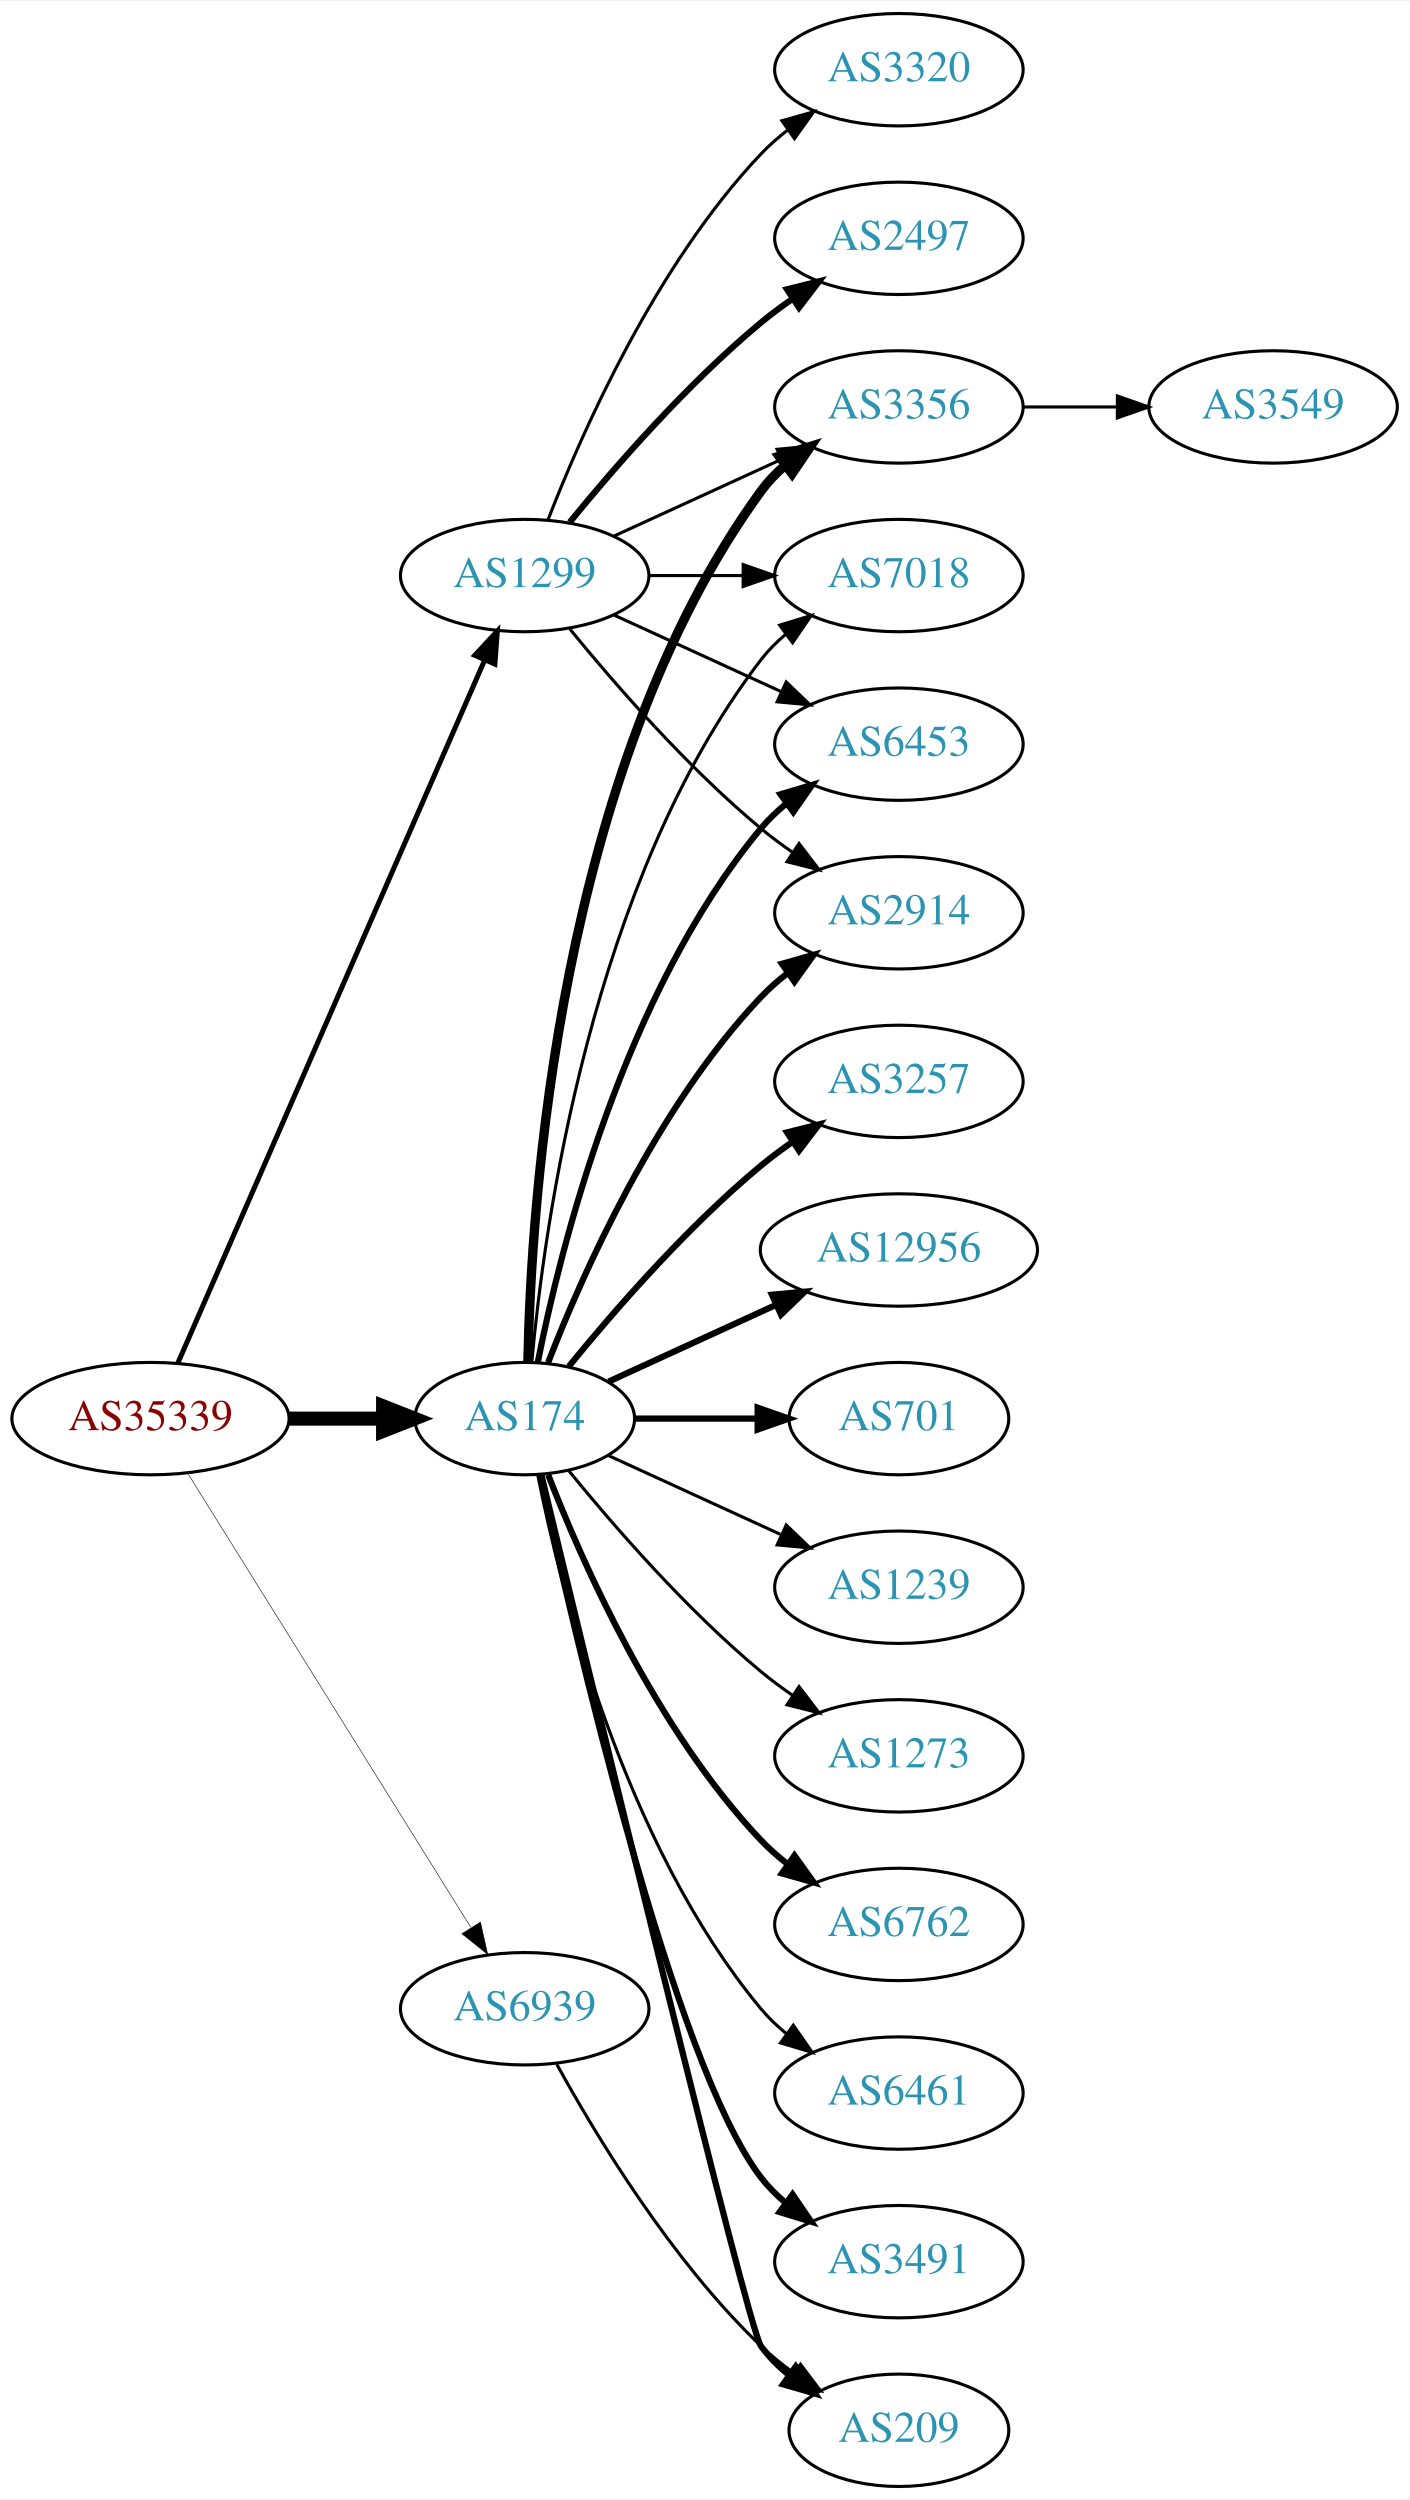
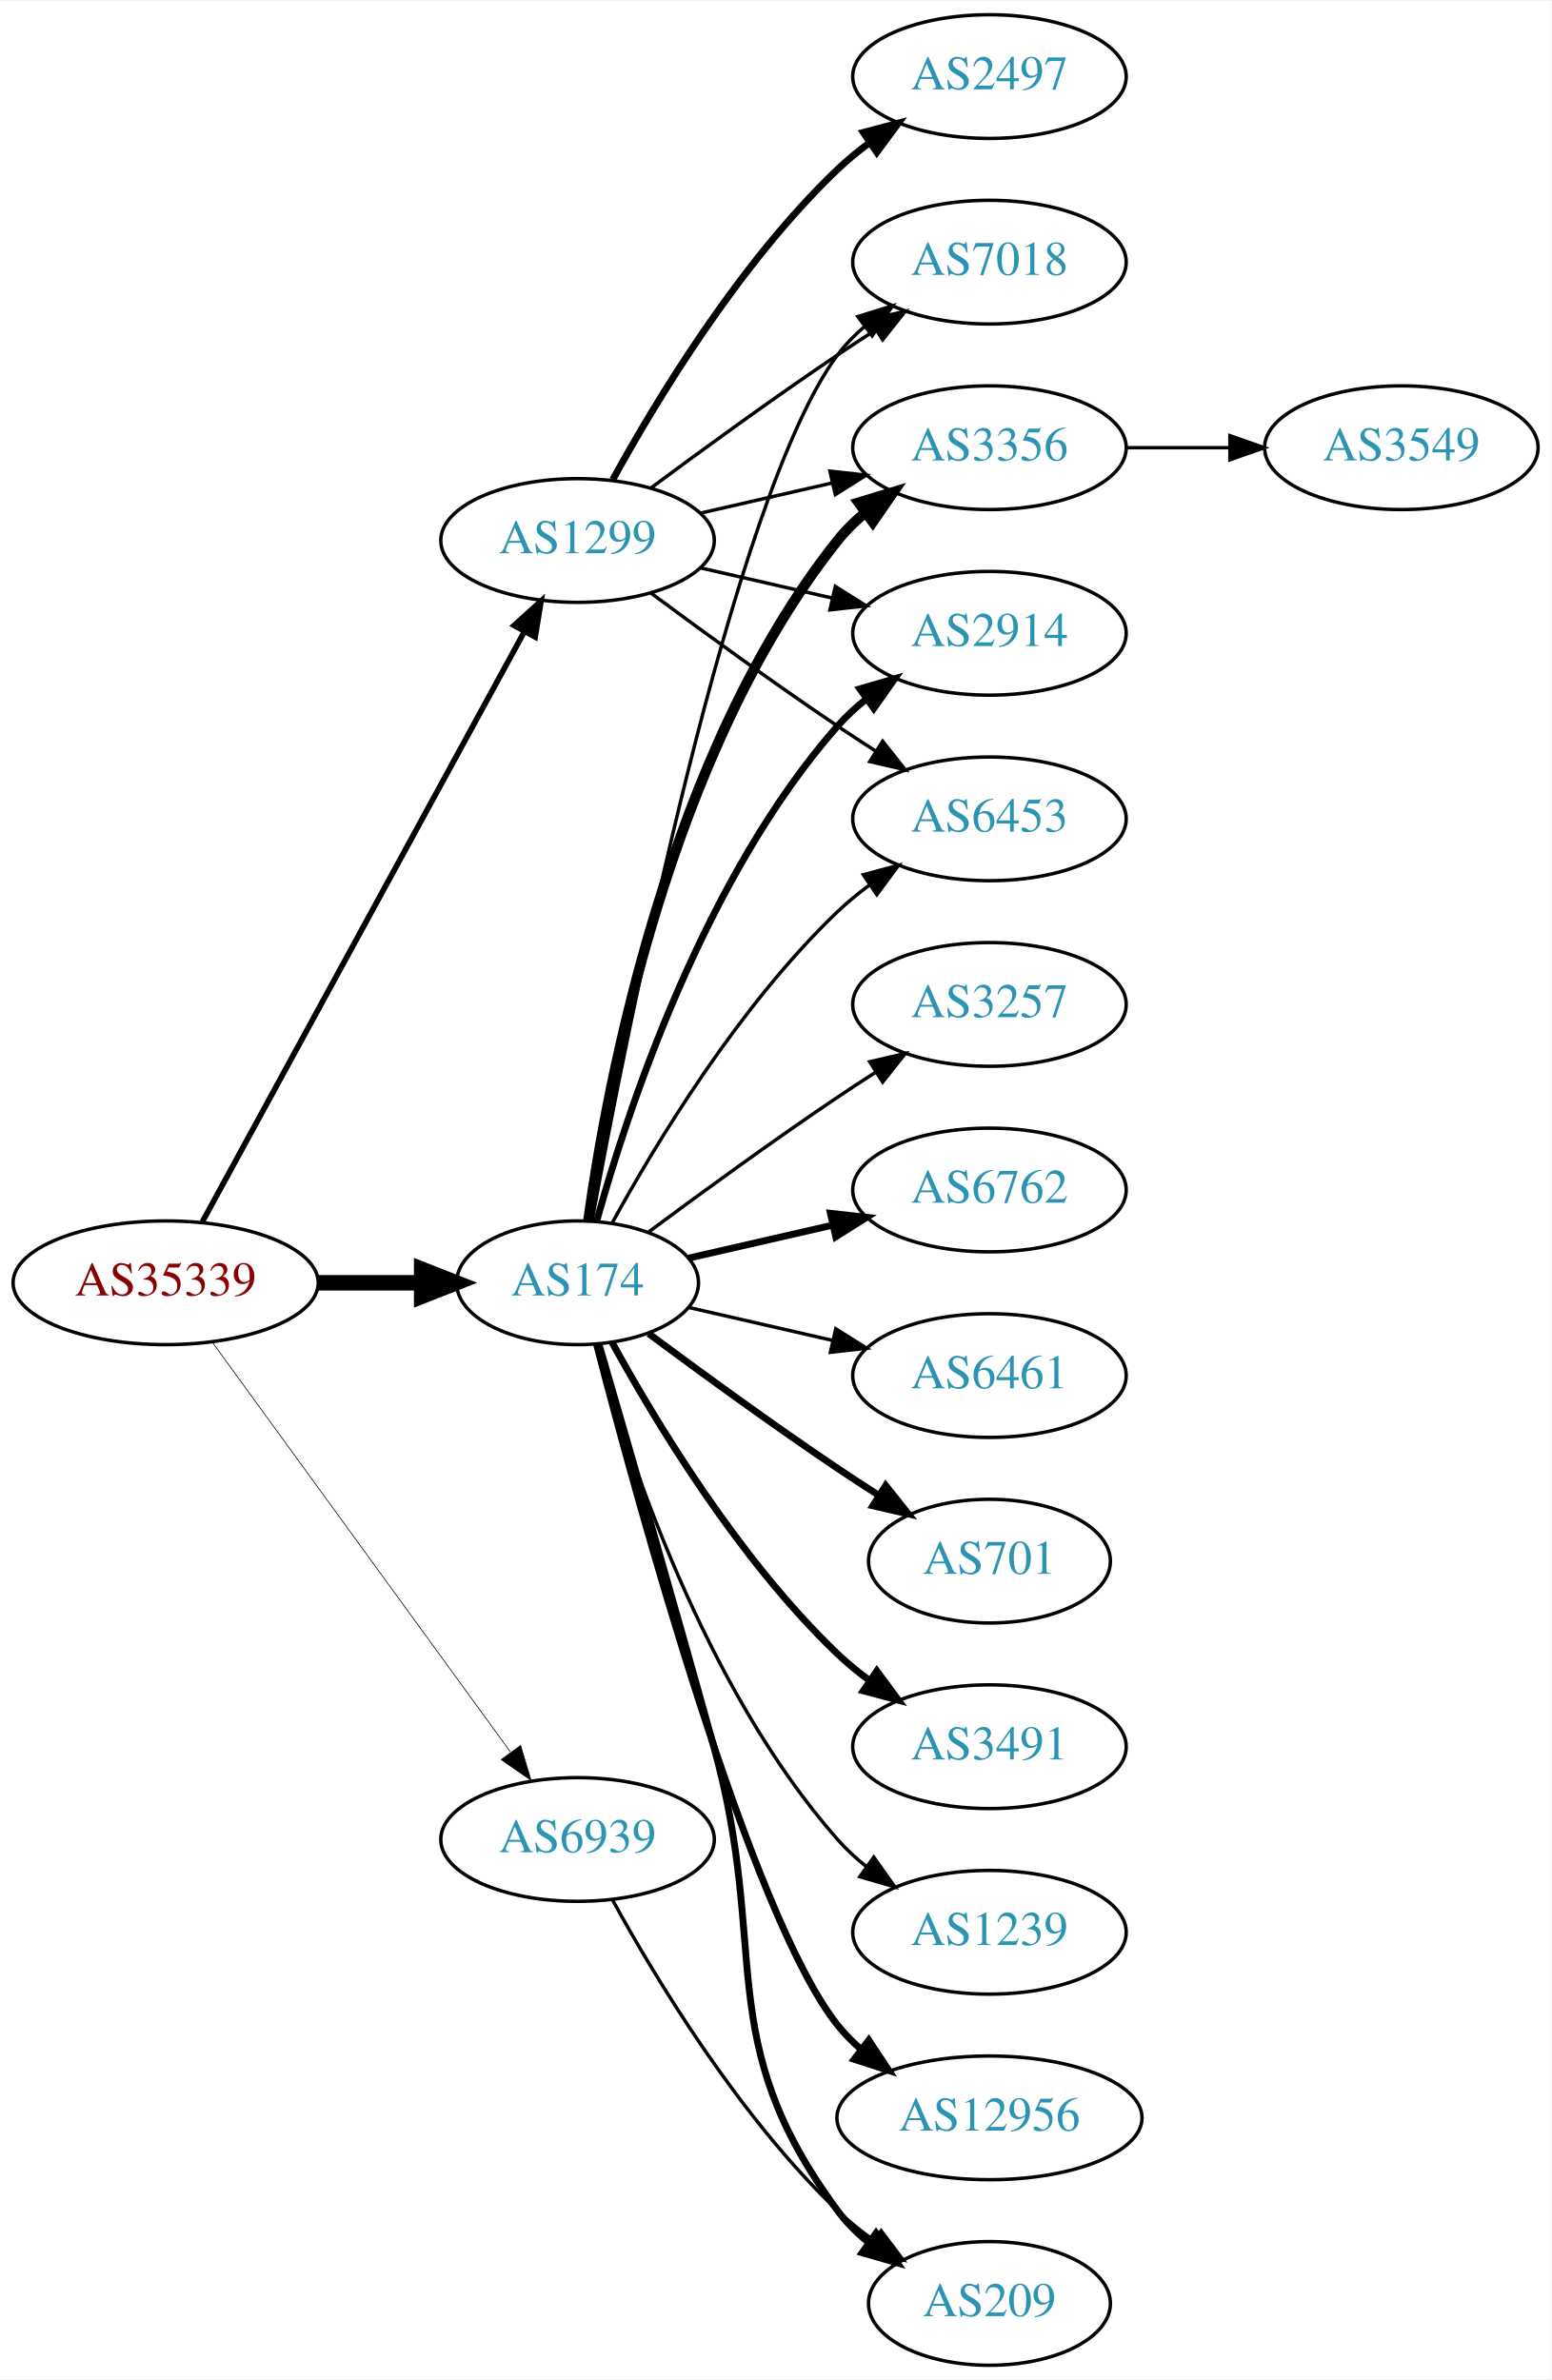
- <svg xmlns="http://www.w3.org/2000/svg" xmlns:xlink="http://www.w3.org/1999/xlink" width="451pt" height="800pt" viewBox="0.00 0.00 451.37 800.00">
-   <g id="graph0" class="graph" transform="scale(1 1) rotate(0) translate(4 796)">
-     <polygon fill="white" stroke="none" points="-4,4 -4,-796 447.37,-796 447.37,4 -4,4" />
+ <svg xmlns="http://www.w3.org/2000/svg" xmlns:xlink="http://www.w3.org/1999/xlink" width="451pt" height="692pt" viewBox="0.00 0.00 451.37 692.00">
+   <g id="graph0" class="graph" transform="scale(1 1) rotate(0) translate(4 688)">
+     <polygon fill="white" stroke="none" points="-4,4 -4,-688 447.37,-688 447.37,4 -4,4" />
    <g id="node1" class="node">
      <g id="a_node1">
        <a xlink:href="/asn/35339" xlink:title="AS35339 ~ AtNOC Clemens Zauner e.U. [AT]">
-           <ellipse fill="#ffffff" stroke="black" cx="44.196" cy="-342" rx="44.393" ry="18" />
-           <text text-anchor="middle" x="44.196" y="-338.3" font-family="Times,serif" font-size="14.00" fill="#880000">AS35339</text>
+           <ellipse fill="#ffffff" stroke="black" cx="44.196" cy="-315" rx="44.393" ry="18" />
+           <text text-anchor="middle" x="44.196" y="-311.3" font-family="Times,serif" font-size="14.00" fill="#880000">AS35339</text>
        </a>
      </g>
    </g>
    <g id="node2" class="node">
      <g id="a_node2">
        <a xlink:href="/asn/174" xlink:title="AS174 ~ Cogent Communications [US]">
-           <ellipse fill="#ffffff" stroke="black" cx="164.039" cy="-342" rx="35.194" ry="18" />
-           <text text-anchor="middle" x="164.039" y="-338.3" font-family="Times,serif" font-size="14.00" fill="#2c94b3">AS174</text>
+           <ellipse fill="#ffffff" stroke="black" cx="164.039" cy="-315" rx="35.194" ry="18" />
+           <text text-anchor="middle" x="164.039" y="-311.3" font-family="Times,serif" font-size="14.00" fill="#2c94b3">AS174</text>
        </a>
      </g>
    </g>
    <g id="edge1" class="edge">
-       <path fill="none" stroke="black" stroke-width="4.5" d="M88.407,-342C98.255,-342 108.735,-342 118.632,-342" />
-       <polygon fill="black" stroke="black" stroke-width="4.5" points="118.684,-345.938 128.684,-342 118.684,-338.063 118.684,-345.938" />
+       <path fill="none" stroke="black" stroke-width="4.5" d="M88.407,-315C98.255,-315 108.735,-315 118.632,-315" />
+       <polygon fill="black" stroke="black" stroke-width="4.5" points="118.684,-318.938 128.684,-315 118.684,-311.063 118.684,-318.938" />
    </g>
    <g id="node3" class="node">
      <g id="a_node3">
        <a xlink:href="/asn/1299" xlink:title="AS1299 ~ Telia Carrier [EU]">
-           <ellipse fill="#ffffff" stroke="black" cx="164.039" cy="-612" rx="39.794" ry="18" />
-           <text text-anchor="middle" x="164.039" y="-608.3" font-family="Times,serif" font-size="14.00" fill="#2c94b3">AS1299</text>
+           <ellipse fill="#ffffff" stroke="black" cx="164.039" cy="-531" rx="39.794" ry="18" />
+           <text text-anchor="middle" x="164.039" y="-527.3" font-family="Times,serif" font-size="14.00" fill="#2c94b3">AS1299</text>
        </a>
      </g>
    </g>
    <g id="edge2" class="edge">
-       <path fill="none" stroke="black" stroke-width="1.62" d="M52.928,-359.715C73.029,-405.771 127.038,-529.514 151.141,-584.739" />
-       <polygon fill="black" stroke="black" stroke-width="1.62" points="148.07,-586.454 155.278,-594.219 154.486,-583.654 148.07,-586.454" />
+       <path fill="none" stroke="black" stroke-width="1.636" d="M54.84,-332.676C75.521,-370.584 124.234,-459.873 148.613,-504.559" />
+       <polygon fill="black" stroke="black" stroke-width="1.636" points="145.565,-506.28 153.427,-513.383 151.71,-502.928 145.565,-506.28" />
    </g>
    <g id="node4" class="node">
      <g id="a_node4">
        <a xlink:href="/asn/6939" xlink:title="AS6939 ~ Hurricane Electric LLC [US]">
          <ellipse fill="#ffffff" stroke="black" cx="164.039" cy="-153" rx="39.794" ry="18" />
          <text text-anchor="middle" x="164.039" y="-149.3" font-family="Times,serif" font-size="14.00" fill="#2c94b3">AS6939</text>
        </a>
      </g>
    </g>
    <g id="edge3" class="edge">
-       <path fill="none" stroke="black" stroke-width="0.18" d="M56.071,-324.558C76.855,-291.225 122.315,-218.314 146.744,-179.134" />
-       <polygon fill="black" stroke="black" stroke-width="0.18" points="149.869,-180.737 152.19,-170.4 143.929,-177.034 149.869,-180.737" />
+       <path fill="none" stroke="black" stroke-width="0.205" d="M57.807,-297.663C78.628,-269.04 120.29,-211.767 144.479,-178.514" />
+       <polygon fill="black" stroke="black" stroke-width="0.205" points="147.466,-180.358 150.518,-170.212 141.805,-176.24 147.466,-180.358" />
    </g>
    <g id="node5" class="node">
      <g id="a_node5">
+         <a xlink:href="/asn/3356" xlink:title="AS3356 ~ Level 3 Parent, LLC [US]">
+           <ellipse fill="#ffffff" stroke="black" cx="283.881" cy="-558" rx="39.794" ry="18" />
+           <text text-anchor="middle" x="283.881" y="-554.3" font-family="Times,serif" font-size="14.00" fill="#2c94b3">AS3356</text>
+         </a>
+       </g>
+     </g>
+     <g id="edge4" class="edge">
+       <path fill="none" stroke="black" stroke-width="3" d="M167.178,-333.17C172.678,-372.974 190.504,-469.233 239.685,-531 242.026,-533.94 244.781,-536.649 247.747,-539.121" />
+       <polygon fill="black" stroke="black" stroke-width="3" points="245.812,-542.042 255.953,-545.11 249.939,-536.388 245.812,-542.042" />
+     </g>
+     <g id="node6" class="node">
+       <g id="a_node6">
+         <a xlink:href="/asn/3491" xlink:title="AS3491 ~ PCCW Global, Inc. [US]">
+           <ellipse fill="#ffffff" stroke="black" cx="283.881" cy="-180" rx="39.794" ry="18" />
+           <text text-anchor="middle" x="283.881" y="-176.3" font-family="Times,serif" font-size="14.00" fill="#2c94b3">AS3491</text>
+         </a>
+       </g>
+     </g>
+     <g id="edge5" class="edge">
+       <path fill="none" stroke="black" stroke-width="2" d="M174.065,-297.679C186.548,-274.9 210.837,-234.547 239.685,-207 242.553,-204.261 245.742,-201.653 249.051,-199.215" />
+       <polygon fill="black" stroke="black" stroke-width="2" points="251.114,-202.044 257.411,-193.523 247.175,-196.258 251.114,-202.044" />
+     </g>
+     <g id="node7" class="node">
+       <g id="a_node7">
+         <a xlink:href="/asn/1239" xlink:title="AS1239 ~ Sprint [US]">
+           <ellipse fill="#ffffff" stroke="black" cx="283.881" cy="-126" rx="39.794" ry="18" />
+           <text text-anchor="middle" x="283.881" y="-122.3" font-family="Times,serif" font-size="14.00" fill="#2c94b3">AS1239</text>
+         </a>
+       </g>
+     </g>
+     <g id="edge6" class="edge">
+       <path fill="none" stroke="black" d="M169.612,-297.054C178.517,-265.005 200.801,-197.158 239.685,-153 242.169,-150.179 245.019,-147.551 248.044,-145.129" />
+       <polygon fill="black" stroke="black" points="250.23,-147.869 256.334,-139.209 246.162,-142.172 250.23,-147.869" />
+     </g>
+     <g id="node8" class="node">
+       <g id="a_node8">
+         <a xlink:href="/asn/209" xlink:title="AS209 ~ CenturyLink Communications, LLC [US]">
+           <ellipse fill="#ffffff" stroke="black" cx="283.881" cy="-18" rx="35.194" ry="18" />
+           <text text-anchor="middle" x="283.881" y="-14.3" font-family="Times,serif" font-size="14.00" fill="#2c94b3">AS209</text>
+         </a>
+       </g>
+     </g>
+     <g id="edge7" class="edge">
+       <path fill="none" stroke="black" stroke-width="2" d="M170.269,-297.123C177.796,-271.305 192.058,-222.061 203.685,-180 220.231,-120.148 202.782,-94.941 239.685,-45 242.228,-41.559 245.352,-38.455 248.747,-35.682" />
+       <polygon fill="black" stroke="black" stroke-width="2" points="250.885,-38.456 257.014,-29.814 246.834,-32.748 250.885,-38.456" />
+     </g>
+     <g id="node9" class="node">
+       <g id="a_node9">
        <a xlink:href="/asn/2914" xlink:title="AS2914 ~ NTT America, Inc. [US]">
          <ellipse fill="#ffffff" stroke="black" cx="283.881" cy="-504" rx="39.794" ry="18" />
          <text text-anchor="middle" x="283.881" y="-500.3" font-family="Times,serif" font-size="14.00" fill="#2c94b3">AS2914</text>
        </a>
      </g>
    </g>
-     <g id="edge4" class="edge">
-       <path fill="none" stroke="black" stroke-width="2" d="M171.562,-359.994C182.312,-387.728 205.969,-441.429 239.685,-477 242.271,-479.728 245.188,-482.294 248.257,-484.677" />
-       <polygon fill="black" stroke="black" stroke-width="2" points="246.411,-487.658 256.605,-490.543 250.435,-481.93 246.411,-487.658" />
-     </g>
-     <g id="node6" class="node">
-       <g id="a_node6">
-         <a xlink:href="/asn/6762" xlink:title="AS6762 ~ TELECOM ITALIA SPARKLE S.p.A. [IT]">
-           <ellipse fill="#ffffff" stroke="black" cx="283.881" cy="-180" rx="39.794" ry="18" />
-           <text text-anchor="middle" x="283.881" y="-176.3" font-family="Times,serif" font-size="14.00" fill="#2c94b3">AS6762</text>
-         </a>
-       </g>
-     </g>
-     <g id="edge5" class="edge">
-       <path fill="none" stroke="black" stroke-width="2" d="M171.562,-324.006C182.312,-296.272 205.969,-242.571 239.685,-207 242.271,-204.272 245.188,-201.706 248.257,-199.323" />
-       <polygon fill="black" stroke="black" stroke-width="2" points="250.435,-202.07 256.605,-193.457 246.411,-196.342 250.435,-202.07" />
-     </g>
-     <g id="node7" class="node">
-       <g id="a_node7">
-         <a xlink:href="/asn/6461" xlink:title="AS6461 ~ Zayo Bandwidth [US]">
-           <ellipse fill="#ffffff" stroke="black" cx="283.881" cy="-126" rx="39.794" ry="18" />
-           <text text-anchor="middle" x="283.881" y="-122.3" font-family="Times,serif" font-size="14.00" fill="#2c94b3">AS6461</text>
-         </a>
-       </g>
-     </g>
-     <g id="edge6" class="edge">
-       <path fill="none" stroke="black" d="M168.237,-323.927C175.401,-287.859 195.675,-205.875 239.685,-153 242.09,-150.111 244.886,-147.437 247.879,-144.987" />
-       <polygon fill="black" stroke="black" points="250.069,-147.723 256.122,-139.027 245.967,-142.05 250.069,-147.723" />
-     </g>
-     <g id="node8" class="node">
-       <g id="a_node8">
-         <a xlink:href="/asn/3491" xlink:title="AS3491 ~ PCCW Global, Inc. [US]">
-           <ellipse fill="#ffffff" stroke="black" cx="283.881" cy="-72" rx="39.794" ry="18" />
-           <text text-anchor="middle" x="283.881" y="-68.3" font-family="Times,serif" font-size="14.00" fill="#2c94b3">AS3491</text>
-         </a>
-       </g>
-     </g>
-     <g id="edge7" class="edge">
-       <path fill="none" stroke="black" stroke-width="2" d="M168.822,-324.134C179.615,-274.393 211.588,-135.572 239.685,-99 241.975,-96.019 244.695,-93.284 247.639,-90.796" />
-       <polygon fill="black" stroke="black" stroke-width="2" points="249.833,-93.527 255.816,-84.782 245.686,-87.888 249.833,-93.527" />
-     </g>
-     <g id="node9" class="node">
-       <g id="a_node9">
-         <a xlink:href="/asn/3257" xlink:title="AS3257 ~ GTT [DE]">
-           <ellipse fill="#ffffff" stroke="black" cx="283.881" cy="-450" rx="39.794" ry="18" />
-           <text text-anchor="middle" x="283.881" y="-446.3" font-family="Times,serif" font-size="14.00" fill="#2c94b3">AS3257</text>
-         </a>
-       </g>
-     </g>
    <g id="edge8" class="edge">
-       <path fill="none" stroke="black" stroke-width="2" d="M178.196,-358.743C192.281,-376.039 215.84,-403.223 239.685,-423 242.901,-425.668 246.402,-428.27 249.972,-430.741" />
-       <polygon fill="black" stroke="black" stroke-width="2" points="248.05,-433.666 258.329,-436.236 251.896,-427.817 248.05,-433.666" />
+       <path fill="none" stroke="black" stroke-width="2" d="M169.612,-332.946C178.517,-364.995 200.801,-432.842 239.685,-477 242.169,-479.821 245.019,-482.449 248.044,-484.871" />
+       <polygon fill="black" stroke="black" stroke-width="2" points="246.162,-487.828 256.334,-490.791 250.23,-482.131 246.162,-487.828" />
    </g>
    <g id="node10" class="node">
      <g id="a_node10">
        <a xlink:href="/asn/12956" xlink:title="AS12956 ~ TELXIUS [ES]">
-           <ellipse fill="#ffffff" stroke="black" cx="283.881" cy="-396" rx="44.393" ry="18" />
-           <text text-anchor="middle" x="283.881" y="-392.3" font-family="Times,serif" font-size="14.00" fill="#2c94b3">AS12956</text>
+           <ellipse fill="#ffffff" stroke="black" cx="283.881" cy="-72" rx="44.393" ry="18" />
+           <text text-anchor="middle" x="283.881" y="-68.3" font-family="Times,serif" font-size="14.00" fill="#2c94b3">AS12956</text>
        </a>
      </g>
    </g>
    <g id="edge9" class="edge">
-       <path fill="none" stroke="black" stroke-width="2" d="M190.9,-353.851C206.563,-361.028 226.835,-370.317 244.36,-378.348" />
-       <polygon fill="black" stroke="black" stroke-width="2" points="243.218,-381.675 253.767,-382.659 246.134,-375.311 243.218,-381.675" />
+       <path fill="none" stroke="black" stroke-width="2" d="M169.556,-297.158C181.406,-251.353 214.229,-130.97 239.685,-99 241.723,-96.44 244.075,-94.056 246.606,-91.851" />
+       <polygon fill="black" stroke="black" stroke-width="2" points="248.762,-94.609 254.608,-85.773 244.527,-89.035 248.762,-94.609" />
    </g>
    <g id="node11" class="node">
      <g id="a_node11">
-         <a xlink:href="/asn/701" xlink:title="AS701 ~ UUNET [US]">
-           <ellipse fill="#ffffff" stroke="black" cx="283.881" cy="-342" rx="35.194" ry="18" />
-           <text text-anchor="middle" x="283.881" y="-338.3" font-family="Times,serif" font-size="14.00" fill="#2c94b3">AS701</text>
+         <a xlink:href="/asn/3257" xlink:title="AS3257 ~ GTT [DE]">
+           <ellipse fill="#ffffff" stroke="black" cx="283.881" cy="-396" rx="39.794" ry="18" />
+           <text text-anchor="middle" x="283.881" y="-392.3" font-family="Times,serif" font-size="14.00" fill="#2c94b3">AS3257</text>
        </a>
      </g>
    </g>
    <g id="edge10" class="edge">
-       <path fill="none" stroke="black" stroke-width="2" d="M199.44,-342C211.662,-342 225.597,-342 238.533,-342" />
-       <polygon fill="black" stroke="black" stroke-width="2" points="238.64,-345.5 248.64,-342 238.64,-338.5 238.64,-345.5" />
+       <path fill="none" stroke="black" d="M184.74,-329.81C199.642,-340.875 220.71,-356.228 239.685,-369 243.234,-371.389 246.984,-373.839 250.733,-376.242" />
+       <polygon fill="black" stroke="black" points="249.059,-379.325 259.381,-381.712 252.801,-373.409 249.059,-379.325" />
    </g>
    <g id="node12" class="node">
      <g id="a_node12">
-         <a xlink:href="/asn/209" xlink:title="AS209 ~ CenturyLink Communications, LLC [US]">
-           <ellipse fill="#ffffff" stroke="black" cx="283.881" cy="-18" rx="35.194" ry="18" />
-           <text text-anchor="middle" x="283.881" y="-14.3" font-family="Times,serif" font-size="14.00" fill="#2c94b3">AS209</text>
+         <a xlink:href="/asn/6762" xlink:title="AS6762 ~ TELECOM ITALIA SPARKLE S.p.A. [IT]">
+           <ellipse fill="#ffffff" stroke="black" cx="283.881" cy="-342" rx="39.794" ry="18" />
+           <text text-anchor="middle" x="283.881" y="-338.3" font-family="Times,serif" font-size="14.00" fill="#2c94b3">AS6762</text>
        </a>
      </g>
    </g>
    <g id="edge11" class="edge">
-       <path fill="none" stroke="black" stroke-width="2" d="M169.413,-323.827C184.757,-260.177 235.442,-50.83 239.685,-45 242.203,-41.541 245.311,-38.425 248.698,-35.647" />
-       <polygon fill="black" stroke="black" stroke-width="2" points="250.837,-38.42 256.956,-29.771 246.778,-32.717 250.837,-38.42" />
+       <path fill="none" stroke="black" stroke-width="2" d="M196.309,-322.165C209.148,-325.106 224.253,-328.567 238.22,-331.767" />
+       <polygon fill="black" stroke="black" stroke-width="2" points="237.612,-335.219 248.141,-334.04 239.175,-328.395 237.612,-335.219" />
    </g>
    <g id="node13" class="node">
      <g id="a_node13">
-         <a xlink:href="/asn/1239" xlink:title="AS1239 ~ Sprint [US]">
+         <a xlink:href="/asn/6461" xlink:title="AS6461 ~ Zayo Bandwidth [US]">
          <ellipse fill="#ffffff" stroke="black" cx="283.881" cy="-288" rx="39.794" ry="18" />
-           <text text-anchor="middle" x="283.881" y="-284.3" font-family="Times,serif" font-size="14.00" fill="#2c94b3">AS1239</text>
+           <text text-anchor="middle" x="283.881" y="-284.3" font-family="Times,serif" font-size="14.00" fill="#2c94b3">AS6461</text>
        </a>
      </g>
    </g>
    <g id="edge12" class="edge">
-       <path fill="none" stroke="black" d="M190.9,-330.149C207.02,-322.762 228.023,-313.138 245.888,-304.952" />
-       <polygon fill="black" stroke="black" points="247.806,-307.923 255.439,-300.575 244.89,-301.559 247.806,-307.923" />
+       <path fill="none" stroke="black" d="M196.309,-307.835C209.148,-304.894 224.253,-301.433 238.22,-298.233" />
+       <polygon fill="black" stroke="black" points="239.175,-301.605 248.141,-295.96 237.612,-294.781 239.175,-301.605" />
    </g>
    <g id="node14" class="node">
      <g id="a_node14">
-         <a xlink:href="/asn/3356" xlink:title="AS3356 ~ Level 3 Parent, LLC [US]">
-           <ellipse fill="#ffffff" stroke="black" cx="283.881" cy="-666" rx="39.794" ry="18" />
-           <text text-anchor="middle" x="283.881" y="-662.3" font-family="Times,serif" font-size="14.00" fill="#2c94b3">AS3356</text>
+         <a xlink:href="/asn/6453" xlink:title="AS6453 ~ TATA COMMUNICATIONS (AMERICA) INC [US]">
+           <ellipse fill="#ffffff" stroke="black" cx="283.881" cy="-450" rx="39.794" ry="18" />
+           <text text-anchor="middle" x="283.881" y="-446.3" font-family="Times,serif" font-size="14.00" fill="#2c94b3">AS6453</text>
        </a>
      </g>
    </g>
    <g id="edge13" class="edge">
-       <path fill="none" stroke="black" stroke-width="3" d="M165.071,-360.337C166.044,-410.079 174.763,-549.806 239.685,-639 241.897,-642.039 244.565,-644.813 247.477,-647.326" />
-       <polygon fill="black" stroke="black" stroke-width="3" points="245.495,-650.214 255.608,-653.373 249.672,-644.597 245.495,-650.214" />
+       <path fill="none" stroke="black" d="M174.065,-332.321C186.548,-355.1 210.837,-395.453 239.685,-423 242.553,-425.739 245.742,-428.347 249.051,-430.785" />
+       <polygon fill="black" stroke="black" points="247.175,-433.742 257.411,-436.477 251.114,-427.956 247.175,-433.742" />
    </g>
    <g id="node15" class="node">
      <g id="a_node15">
+         <a xlink:href="/asn/701" xlink:title="AS701 ~ UUNET [US]">
+           <ellipse fill="#ffffff" stroke="black" cx="283.881" cy="-234" rx="35.194" ry="18" />
+           <text text-anchor="middle" x="283.881" y="-230.3" font-family="Times,serif" font-size="14.00" fill="#2c94b3">AS701</text>
+         </a>
+       </g>
+     </g>
+     <g id="edge14" class="edge">
+       <path fill="none" stroke="black" stroke-width="2" d="M184.74,-300.19C199.642,-289.125 220.71,-273.772 239.685,-261 243.502,-258.431 247.552,-255.79 251.583,-253.214" />
+       <polygon fill="black" stroke="black" stroke-width="2" points="253.687,-256.025 260.277,-247.729 249.952,-250.105 253.687,-256.025" />
+     </g>
+     <g id="node16" class="node">
+       <g id="a_node16">
        <a xlink:href="/asn/7018" xlink:title="AS7018 ~ AT&amp;T Services, Inc. [US]">
          <ellipse fill="#ffffff" stroke="black" cx="283.881" cy="-612" rx="39.794" ry="18" />
          <text text-anchor="middle" x="283.881" y="-608.3" font-family="Times,serif" font-size="14.00" fill="#2c94b3">AS7018</text>
        </a>
      </g>
    </g>
-     <g id="edge14" class="edge">
-       <path fill="none" stroke="black" d="M166.323,-360.117C170.221,-403.332 185.238,-514.131 239.685,-585 241.975,-587.981 244.695,-590.716 247.639,-593.205" />
-       <polygon fill="black" stroke="black" points="245.686,-596.113 255.816,-599.218 249.833,-590.473 245.686,-596.113" />
-     </g>
-     <g id="node16" class="node">
-       <g id="a_node16">
-         <a xlink:href="/asn/6453" xlink:title="AS6453 ~ TATA COMMUNICATIONS (AMERICA) INC [US]">
-           <ellipse fill="#ffffff" stroke="black" cx="283.881" cy="-558" rx="39.794" ry="18" />
-           <text text-anchor="middle" x="283.881" y="-554.3" font-family="Times,serif" font-size="14.00" fill="#2c94b3">AS6453</text>
-         </a>
-       </g>
-     </g>
    <g id="edge15" class="edge">
-       <path fill="none" stroke="black" stroke-width="2" d="M168.237,-360.073C175.401,-396.141 195.675,-478.125 239.685,-531 242.09,-533.889 244.886,-536.563 247.879,-539.013" />
-       <polygon fill="black" stroke="black" stroke-width="2" points="245.967,-541.95 256.122,-544.973 250.069,-536.277 245.967,-541.95" />
+       <path fill="none" stroke="black" d="M168.233,-332.902C178.043,-386.377 208.933,-543.777 239.685,-585 241.933,-588.013 244.624,-590.769 247.551,-593.272" />
+       <polygon fill="black" stroke="black" points="245.582,-596.169 255.702,-599.303 249.746,-590.542 245.582,-596.169" />
+     </g>
+     <g id="edge20" class="edge">
+       <path fill="none" stroke="black" d="M199.758,-538.955C211.758,-541.704 225.379,-544.825 238.071,-547.733" />
+       <polygon fill="black" stroke="black" points="237.474,-551.187 248.003,-550.009 239.037,-544.364 237.474,-551.187" />
+     </g>
+     <g id="edge21" class="edge">
+       <path fill="none" stroke="black" d="M199.758,-523.045C211.758,-520.296 225.379,-517.175 238.071,-514.267" />
+       <polygon fill="black" stroke="black" points="239.037,-517.636 248.003,-511.991 237.474,-510.813 239.037,-517.636" />
+     </g>
+     <g id="edge19" class="edge">
+       <path fill="none" stroke="black" d="M185.369,-515.723C200.231,-504.696 220.976,-489.593 239.685,-477 243.234,-474.611 246.984,-472.161 250.733,-469.758" />
+       <polygon fill="black" stroke="black" points="252.801,-472.591 259.381,-464.288 249.059,-466.675 252.801,-472.591" />
+     </g>
+     <g id="edge18" class="edge">
+       <path fill="none" stroke="black" d="M185.369,-546.277C200.231,-557.304 220.976,-572.407 239.685,-585 243.234,-587.389 246.984,-589.839 250.733,-592.242" />
+       <polygon fill="black" stroke="black" points="249.059,-595.325 259.381,-597.712 252.801,-589.409 249.059,-595.325" />
+     </g>
+     <g id="node18" class="node">
+       <g id="a_node18">
+         <a xlink:href="/asn/2497" xlink:title="AS2497 ~ Internet Initiative Japan Inc. [JP]">
+           <ellipse fill="#ffffff" stroke="black" cx="283.881" cy="-666" rx="39.794" ry="18" />
+           <text text-anchor="middle" x="283.881" y="-662.3" font-family="Times,serif" font-size="14.00" fill="#2c94b3">AS2497</text>
+         </a>
+       </g>
+     </g>
+     <g id="edge17" class="edge">
+       <path fill="none" stroke="black" stroke-width="2" d="M174.28,-548.713C186.825,-571.561 211.002,-611.611 239.685,-639 242.553,-641.739 245.742,-644.347 249.051,-646.785" />
+       <polygon fill="black" stroke="black" stroke-width="2" points="247.175,-649.742 257.411,-652.477 251.114,-643.956 247.175,-649.742" />
+     </g>
+     <g id="edge22" class="edge">
+       <path fill="none" stroke="black" d="M174.28,-135.287C186.825,-112.439 211.002,-72.389 239.685,-45 242.939,-41.893 246.606,-38.954 250.393,-36.24" />
+       <polygon fill="black" stroke="black" points="252.37,-39.128 258.761,-30.678 248.495,-33.299 252.37,-39.128" />
    </g>
    <g id="node17" class="node">
      <g id="a_node17">
-         <a xlink:href="/asn/1273" xlink:title="AS1273 ~ Vodafone Group PLC [EU]">
-           <ellipse fill="#ffffff" stroke="black" cx="283.881" cy="-234" rx="39.794" ry="18" />
-           <text text-anchor="middle" x="283.881" y="-230.3" font-family="Times,serif" font-size="14.00" fill="#2c94b3">AS1273</text>
+         <a xlink:href="/asn/3549" xlink:title="AS3549 ~ Level 3 Parent, LLC [US]">
+           <ellipse fill="#ffffff" stroke="black" cx="403.724" cy="-558" rx="39.794" ry="18" />
+           <text text-anchor="middle" x="403.724" y="-554.3" font-family="Times,serif" font-size="14.00" fill="#2c94b3">AS3549</text>
        </a>
      </g>
    </g>
    <g id="edge16" class="edge">
-       <path fill="none" stroke="black" d="M178.196,-325.257C192.281,-307.961 215.84,-280.777 239.685,-261 242.901,-258.332 246.402,-255.73 249.972,-253.259" />
-       <polygon fill="black" stroke="black" points="251.896,-256.183 258.329,-247.764 248.05,-250.334 251.896,-256.183" />
-     </g>
-     <g id="edge19" class="edge">
-       <path fill="none" stroke="black" d="M178.458,-594.935C192.572,-577.625 215.987,-550.655 239.685,-531 242.901,-528.332 246.402,-525.73 249.972,-523.259" />
-       <polygon fill="black" stroke="black" points="251.896,-526.183 258.329,-517.764 248.05,-520.334 251.896,-526.183" />
-     </g>
-     <g id="edge20" class="edge">
-       <path fill="none" stroke="black" d="M192.667,-624.661C208.624,-631.973 228.895,-641.261 246.178,-649.181" />
-       <polygon fill="black" stroke="black" points="244.876,-652.435 255.425,-653.419 247.793,-646.071 244.876,-652.435" />
-     </g>
-     <g id="edge23" class="edge">
-       <path fill="none" stroke="black" d="M203.951,-612C213.505,-612 223.854,-612 233.817,-612" />
-       <polygon fill="black" stroke="black" points="234.009,-615.5 244.009,-612 234.009,-608.5 234.009,-615.5" />
-     </g>
-     <g id="edge22" class="edge">
-       <path fill="none" stroke="black" d="M192.667,-599.339C208.624,-592.027 228.895,-582.739 246.178,-574.819" />
-       <polygon fill="black" stroke="black" points="247.793,-577.929 255.425,-570.581 244.876,-571.565 247.793,-577.929" />
-     </g>
-     <g id="node19" class="node">
-       <g id="a_node19">
-         <a xlink:href="/asn/2497" xlink:title="AS2497 ~ Internet Initiative Japan Inc. [JP]">
-           <ellipse fill="#ffffff" stroke="black" cx="283.881" cy="-720" rx="39.794" ry="18" />
-           <text text-anchor="middle" x="283.881" y="-716.3" font-family="Times,serif" font-size="14.00" fill="#2c94b3">AS2497</text>
-         </a>
-       </g>
-     </g>
-     <g id="edge18" class="edge">
-       <path fill="none" stroke="black" stroke-width="2" d="M178.458,-629.065C192.572,-646.375 215.987,-673.345 239.685,-693 242.901,-695.668 246.402,-698.27 249.972,-700.741" />
-       <polygon fill="black" stroke="black" stroke-width="2" points="248.05,-703.666 258.329,-706.236 251.896,-697.817 248.05,-703.666" />
-     </g>
-     <g id="node20" class="node">
-       <g id="a_node20">
-         <a xlink:href="/asn/3320" xlink:title="AS3320 ~ DTAG [DE]">
-           <ellipse fill="#ffffff" stroke="black" cx="283.881" cy="-774" rx="39.794" ry="18" />
-           <text text-anchor="middle" x="283.881" y="-770.3" font-family="Times,serif" font-size="14.00" fill="#2c94b3">AS3320</text>
-         </a>
-       </g>
-     </g>
-     <g id="edge21" class="edge">
-       <path fill="none" stroke="black" d="M171.562,-629.994C182.312,-657.728 205.969,-711.429 239.685,-747 242.271,-749.728 245.188,-752.294 248.257,-754.677" />
-       <polygon fill="black" stroke="black" points="246.411,-757.658 256.605,-760.543 250.435,-751.93 246.411,-757.658" />
-     </g>
-     <g id="edge24" class="edge">
-       <path fill="none" stroke="black" d="M174.28,-135.287C186.825,-112.439 211.002,-72.389 239.685,-45 242.939,-41.893 246.606,-38.954 250.393,-36.24" />
-       <polygon fill="black" stroke="black" points="252.37,-39.128 258.761,-30.678 248.495,-33.299 252.37,-39.128" />
-     </g>
-     <g id="node18" class="node">
-       <g id="a_node18">
-         <a xlink:href="/asn/3549" xlink:title="AS3549 ~ Level 3 Parent, LLC [US]">
-           <ellipse fill="#ffffff" stroke="black" cx="403.724" cy="-666" rx="39.794" ry="18" />
-           <text text-anchor="middle" x="403.724" y="-662.3" font-family="Times,serif" font-size="14.00" fill="#2c94b3">AS3549</text>
-         </a>
-       </g>
-     </g>
-     <g id="edge17" class="edge">
-       <path fill="none" stroke="black" d="M323.794,-666C333.347,-666 343.697,-666 353.659,-666" />
-       <polygon fill="black" stroke="black" points="353.852,-669.5 363.852,-666 353.852,-662.5 353.852,-669.5" />
+       <path fill="none" stroke="black" d="M323.794,-558C333.347,-558 343.697,-558 353.659,-558" />
+       <polygon fill="black" stroke="black" points="353.852,-561.5 363.852,-558 353.852,-554.5 353.852,-561.5" />
    </g>
  </g>
</svg>
